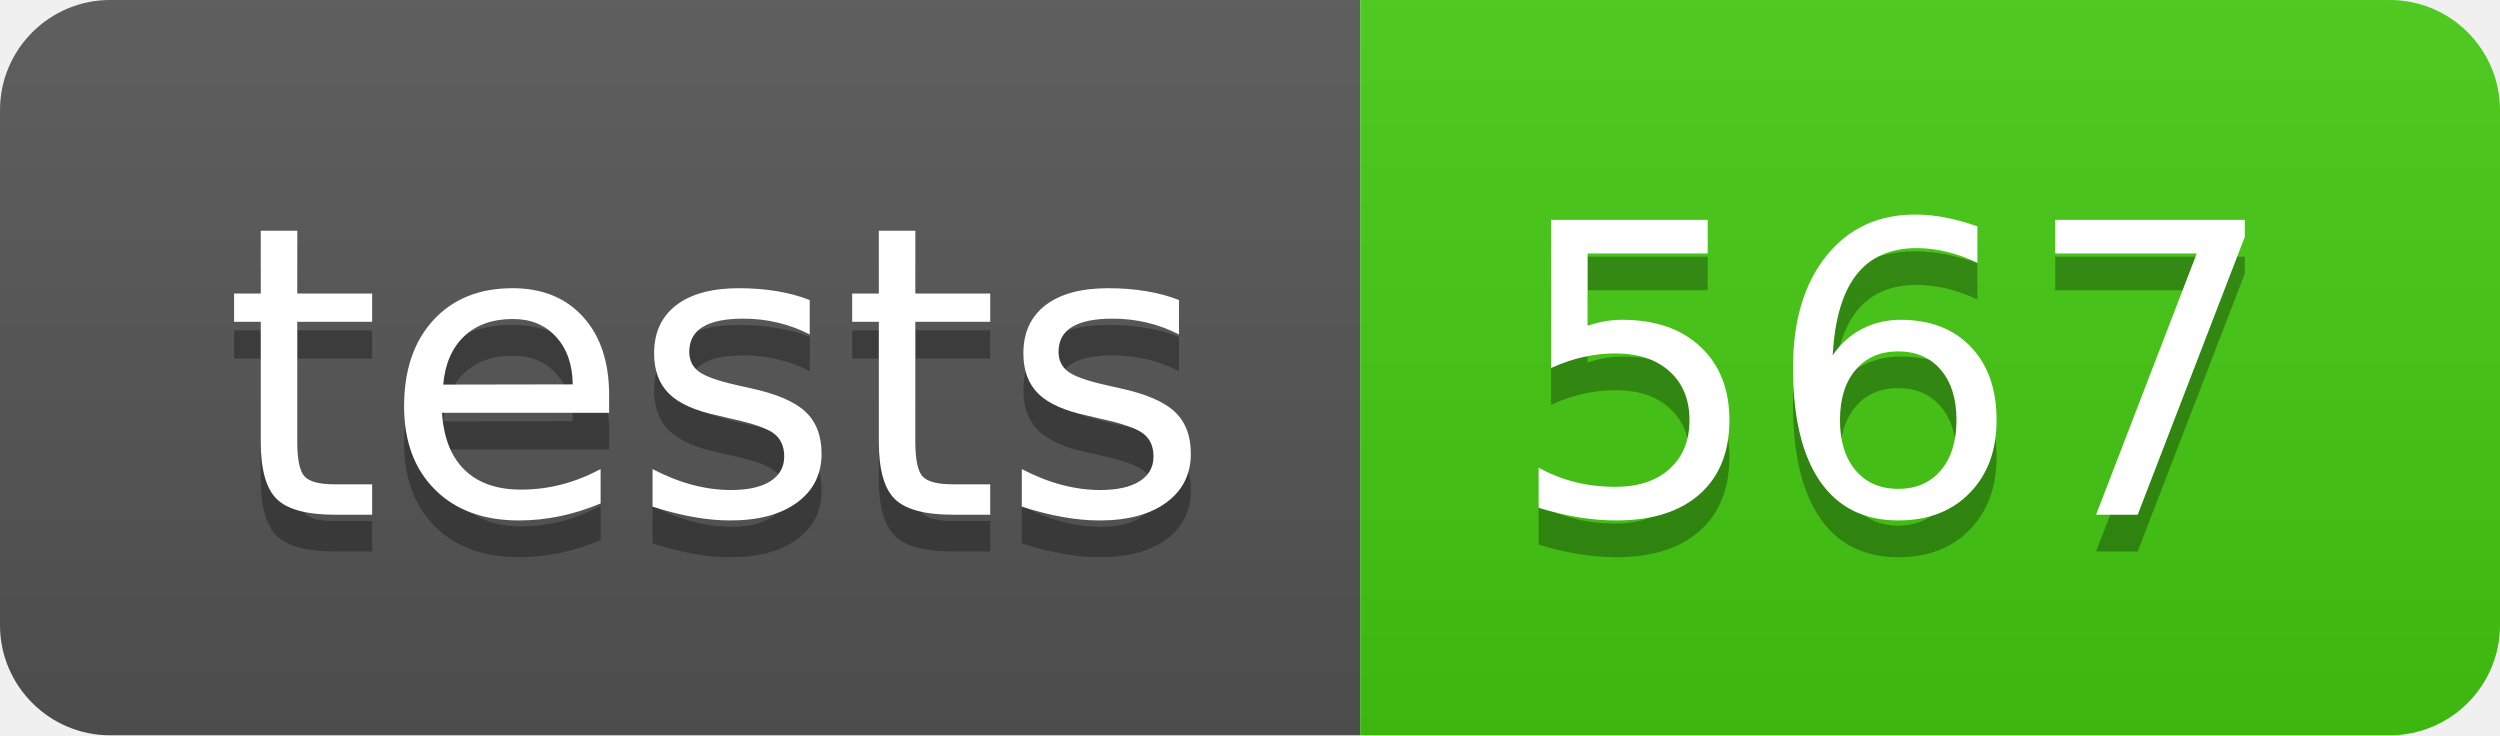
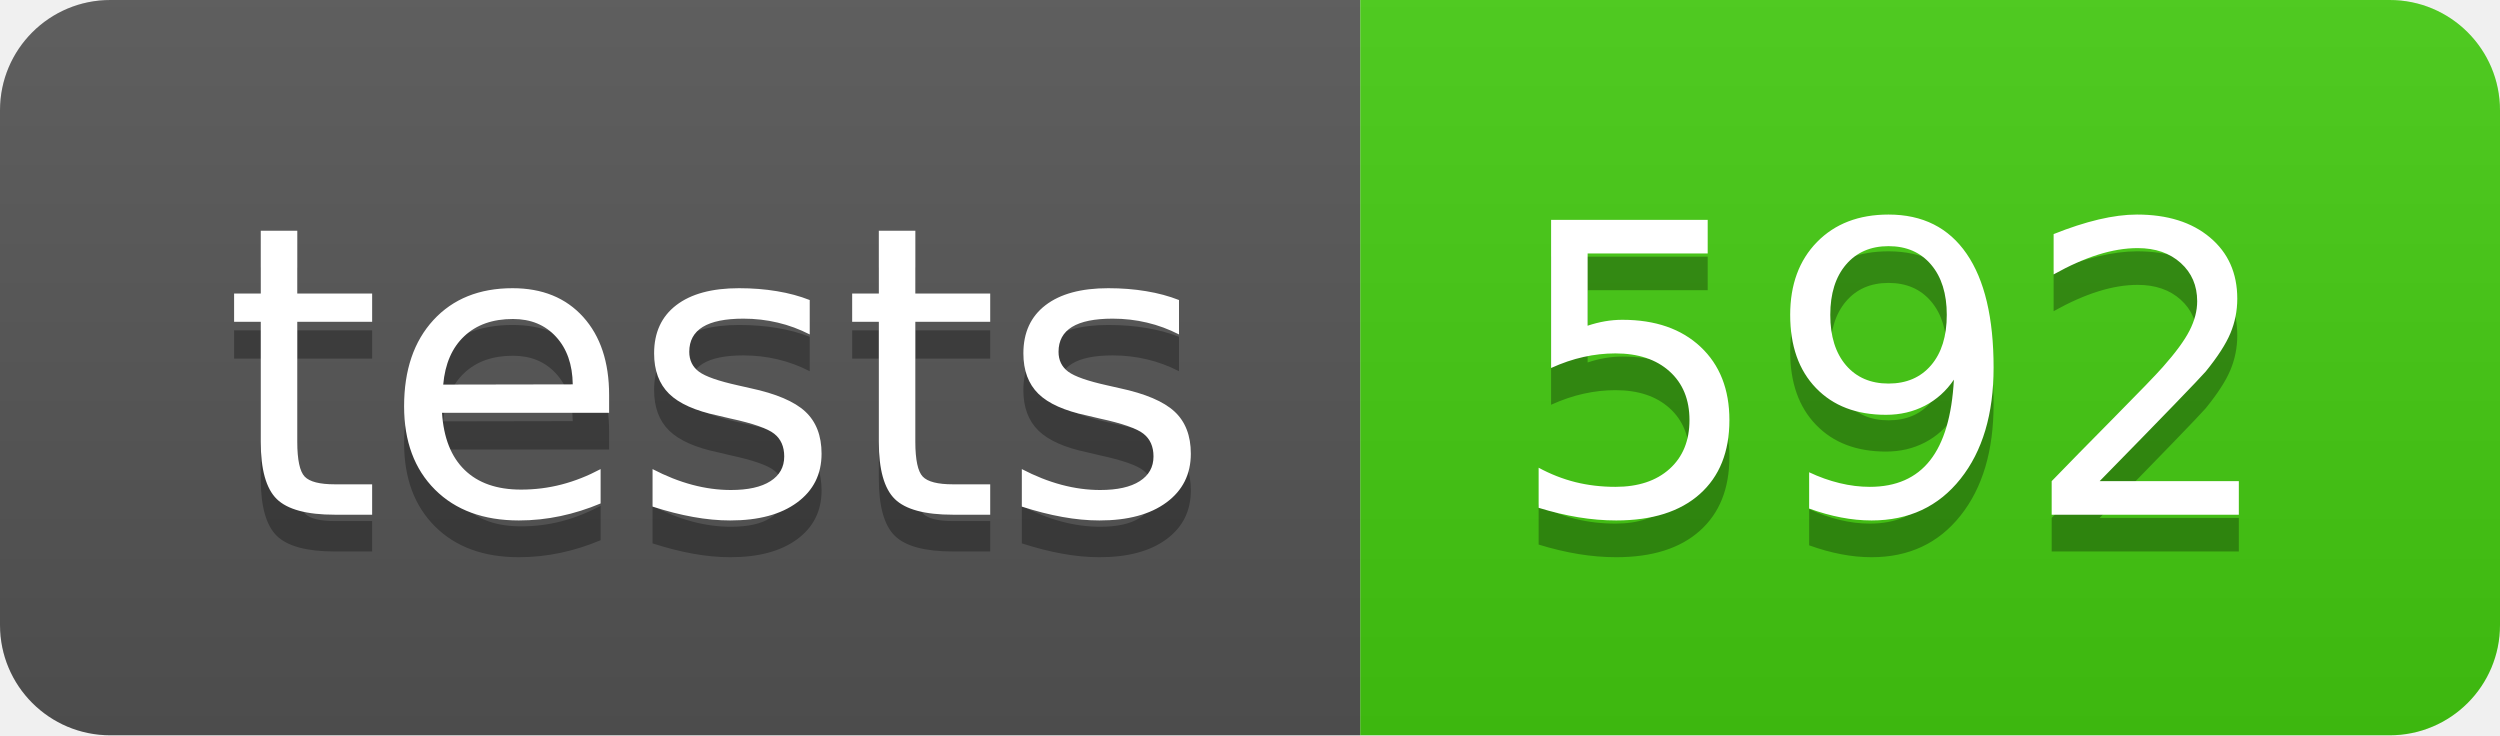
- <svg xmlns="http://www.w3.org/2000/svg" width="68" height="20" role="img" aria-label="tests: 567">
+ <svg xmlns="http://www.w3.org/2000/svg" width="68" height="20" role="img" aria-label="tests: 592">
  <linearGradient id="s" x2="0" y2="100%">
    <stop offset="0" stop-color="#bbb" stop-opacity=".1" />
    <stop offset="1" stop-opacity=".1" />
  </linearGradient>
  <clipPath id="r">
    <rect width="68" height="20" rx="3" fill="#fff" />
  </clipPath>
  <g clip-path="url(#r)">
    <rect width="37" height="20" fill="#555" />
    <rect x="37" width="31" height="20" fill="#4c1" />
    <rect width="68" height="20" fill="url(#s)" />
  </g>
  <g fill="#fff" text-anchor="middle" font-family="Verdana,Geneva,DejaVu Sans,sans-serif" text-rendering="geometricPrecision" font-size="110">
    <text aria-hidden="true" x="195" y="150" fill="#010101" fill-opacity=".3" transform="scale(.1)" textLength="270">tests</text>
    <text x="195" y="140" transform="scale(.1)" fill="#fff" textLength="270">tests</text>
-     <text aria-hidden="true" x="515" y="150" fill="#010101" fill-opacity=".3" transform="scale(.1)" textLength="210">567</text>
-     <text x="515" y="140" transform="scale(.1)" fill="#fff" textLength="210">567</text>
+     <text aria-hidden="true" x="515" y="150" fill="#010101" fill-opacity=".3" transform="scale(.1)" textLength="210">592</text>
+     <text x="515" y="140" transform="scale(.1)" fill="#fff" textLength="210">592</text>
  </g>
</svg>
